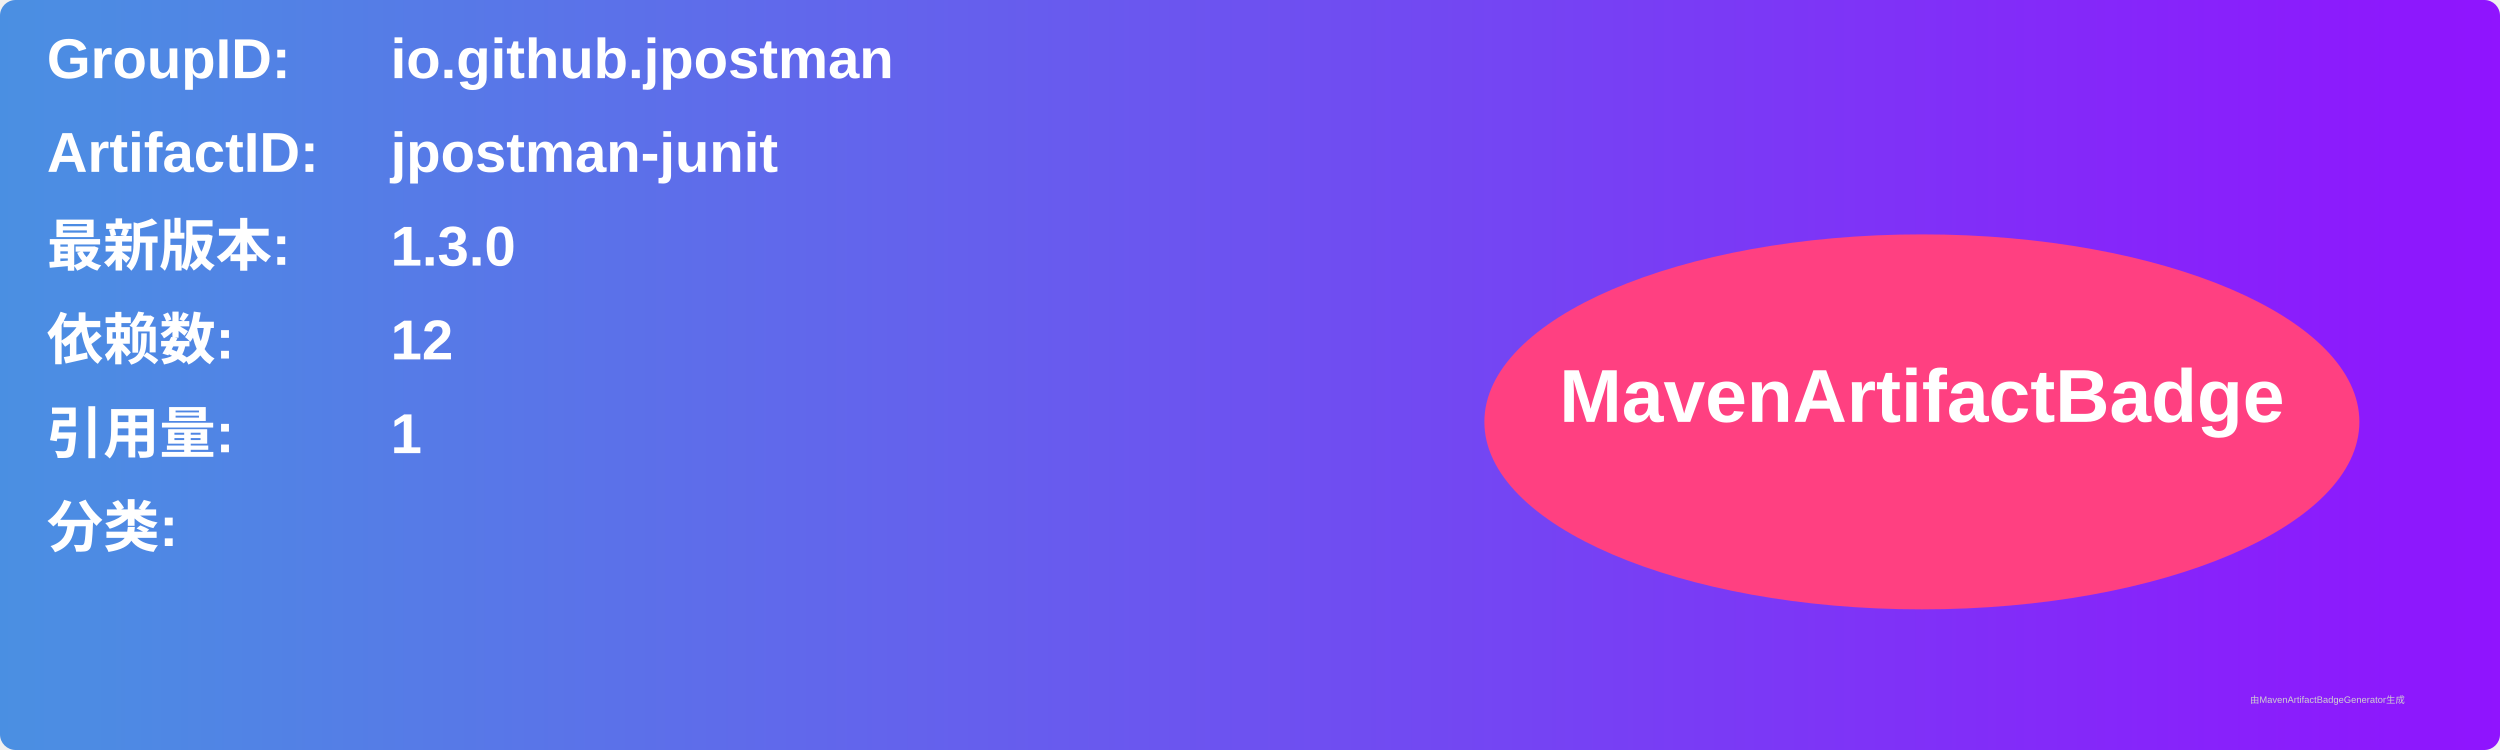
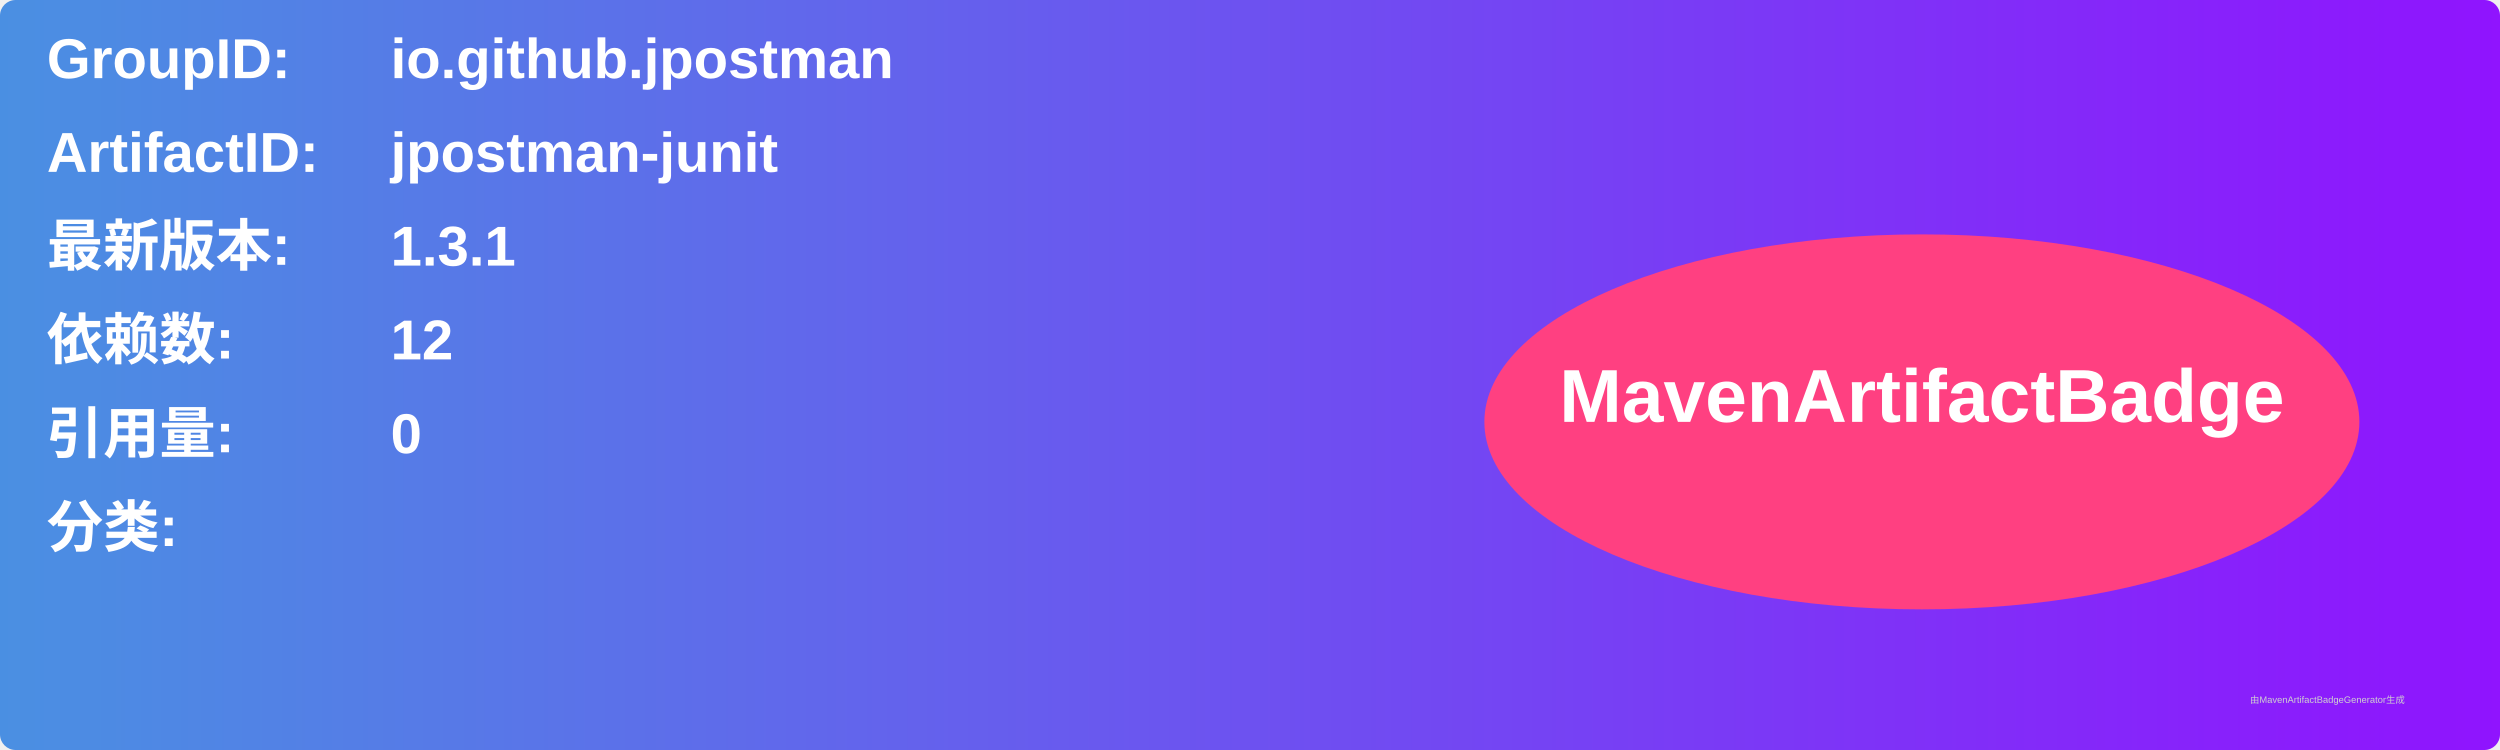
<svg xmlns="http://www.w3.org/2000/svg" width="800" height="240" viewBox="0 0 800 240">
  <linearGradient id="grad" x1="0%" y1="0%" x2="100%" y2="0%">
    <stop offset="0%" stop-color="#4a90e2" />
    <stop offset="100%" stop-color="#9013fe" />
  </linearGradient>
  <rect width="100%" height="100%" rx="5" ry="5" fill="url(#grad)" />
  <g transform="translate(15, 15)">
    <text x="0" y="10" font-family="Arial" font-size="18" fill="white" font-weight="bold" width="260">GroupID:</text>
    <text x="110" y="10" font-family="Arial" font-size="18" fill="white" font-weight="bold" width="460">io.github.jpostman</text>
    <text x="0" y="40" font-family="Arial" font-size="18" fill="white" font-weight="bold" width="260">ArtifactID:</text>
    <text x="110" y="40" font-family="Arial" font-size="18" fill="white" font-weight="bold" width="460">jpostman-junit</text>
    <text x="0" y="70" font-family="Arial" font-size="18" fill="white" font-weight="bold">最新版本:</text>
    <text x="110" y="70" font-family="Arial" font-size="18" fill="white" font-weight="bold">
-       <tspan font-weight="bold">1.3.0</tspan>
+       <tspan font-weight="bold">1.3.1</tspan>
    </text>
    <text x="0" y="100" font-family="Arial" font-size="18" fill="white" font-weight="bold">依赖数: </text>
    <text x="110" y="100" font-family="Arial" font-size="18" fill="white">
      <tspan font-weight="bold">12</tspan>
    </text>
    <text x="0" y="130" font-family="Arial" font-size="18" fill="white" font-weight="bold">引用量: </text>
    <text x="110" y="130" font-family="Arial" font-size="18" fill="white">
-       <tspan font-weight="bold">1</tspan>
+       <tspan font-weight="bold">0</tspan>
    </text>
    <text x="0" y="160" font-family="Arial" font-size="18" fill="white" font-weight="bold">分类:</text>
    <text x="10" y="190" font-family="Arial" font-size="10" fill="white">
      <tspan font-weight="bold" />
    </text>
    <ellipse cx="600" cy="120" rx="140" ry="60" fill="#ff4081" />
    <text x="600" y="120" text-anchor="middle" font-family="Arial" font-size="24" fill="white" font-weight="bold">MavenArtifactBadge</text>
  </g>
  <text x="720" y="225" font-family="Arial" font-size="3" fill="#d0d0d0">由MavenArtifactBadgeGenerator生成</text>
</svg>
